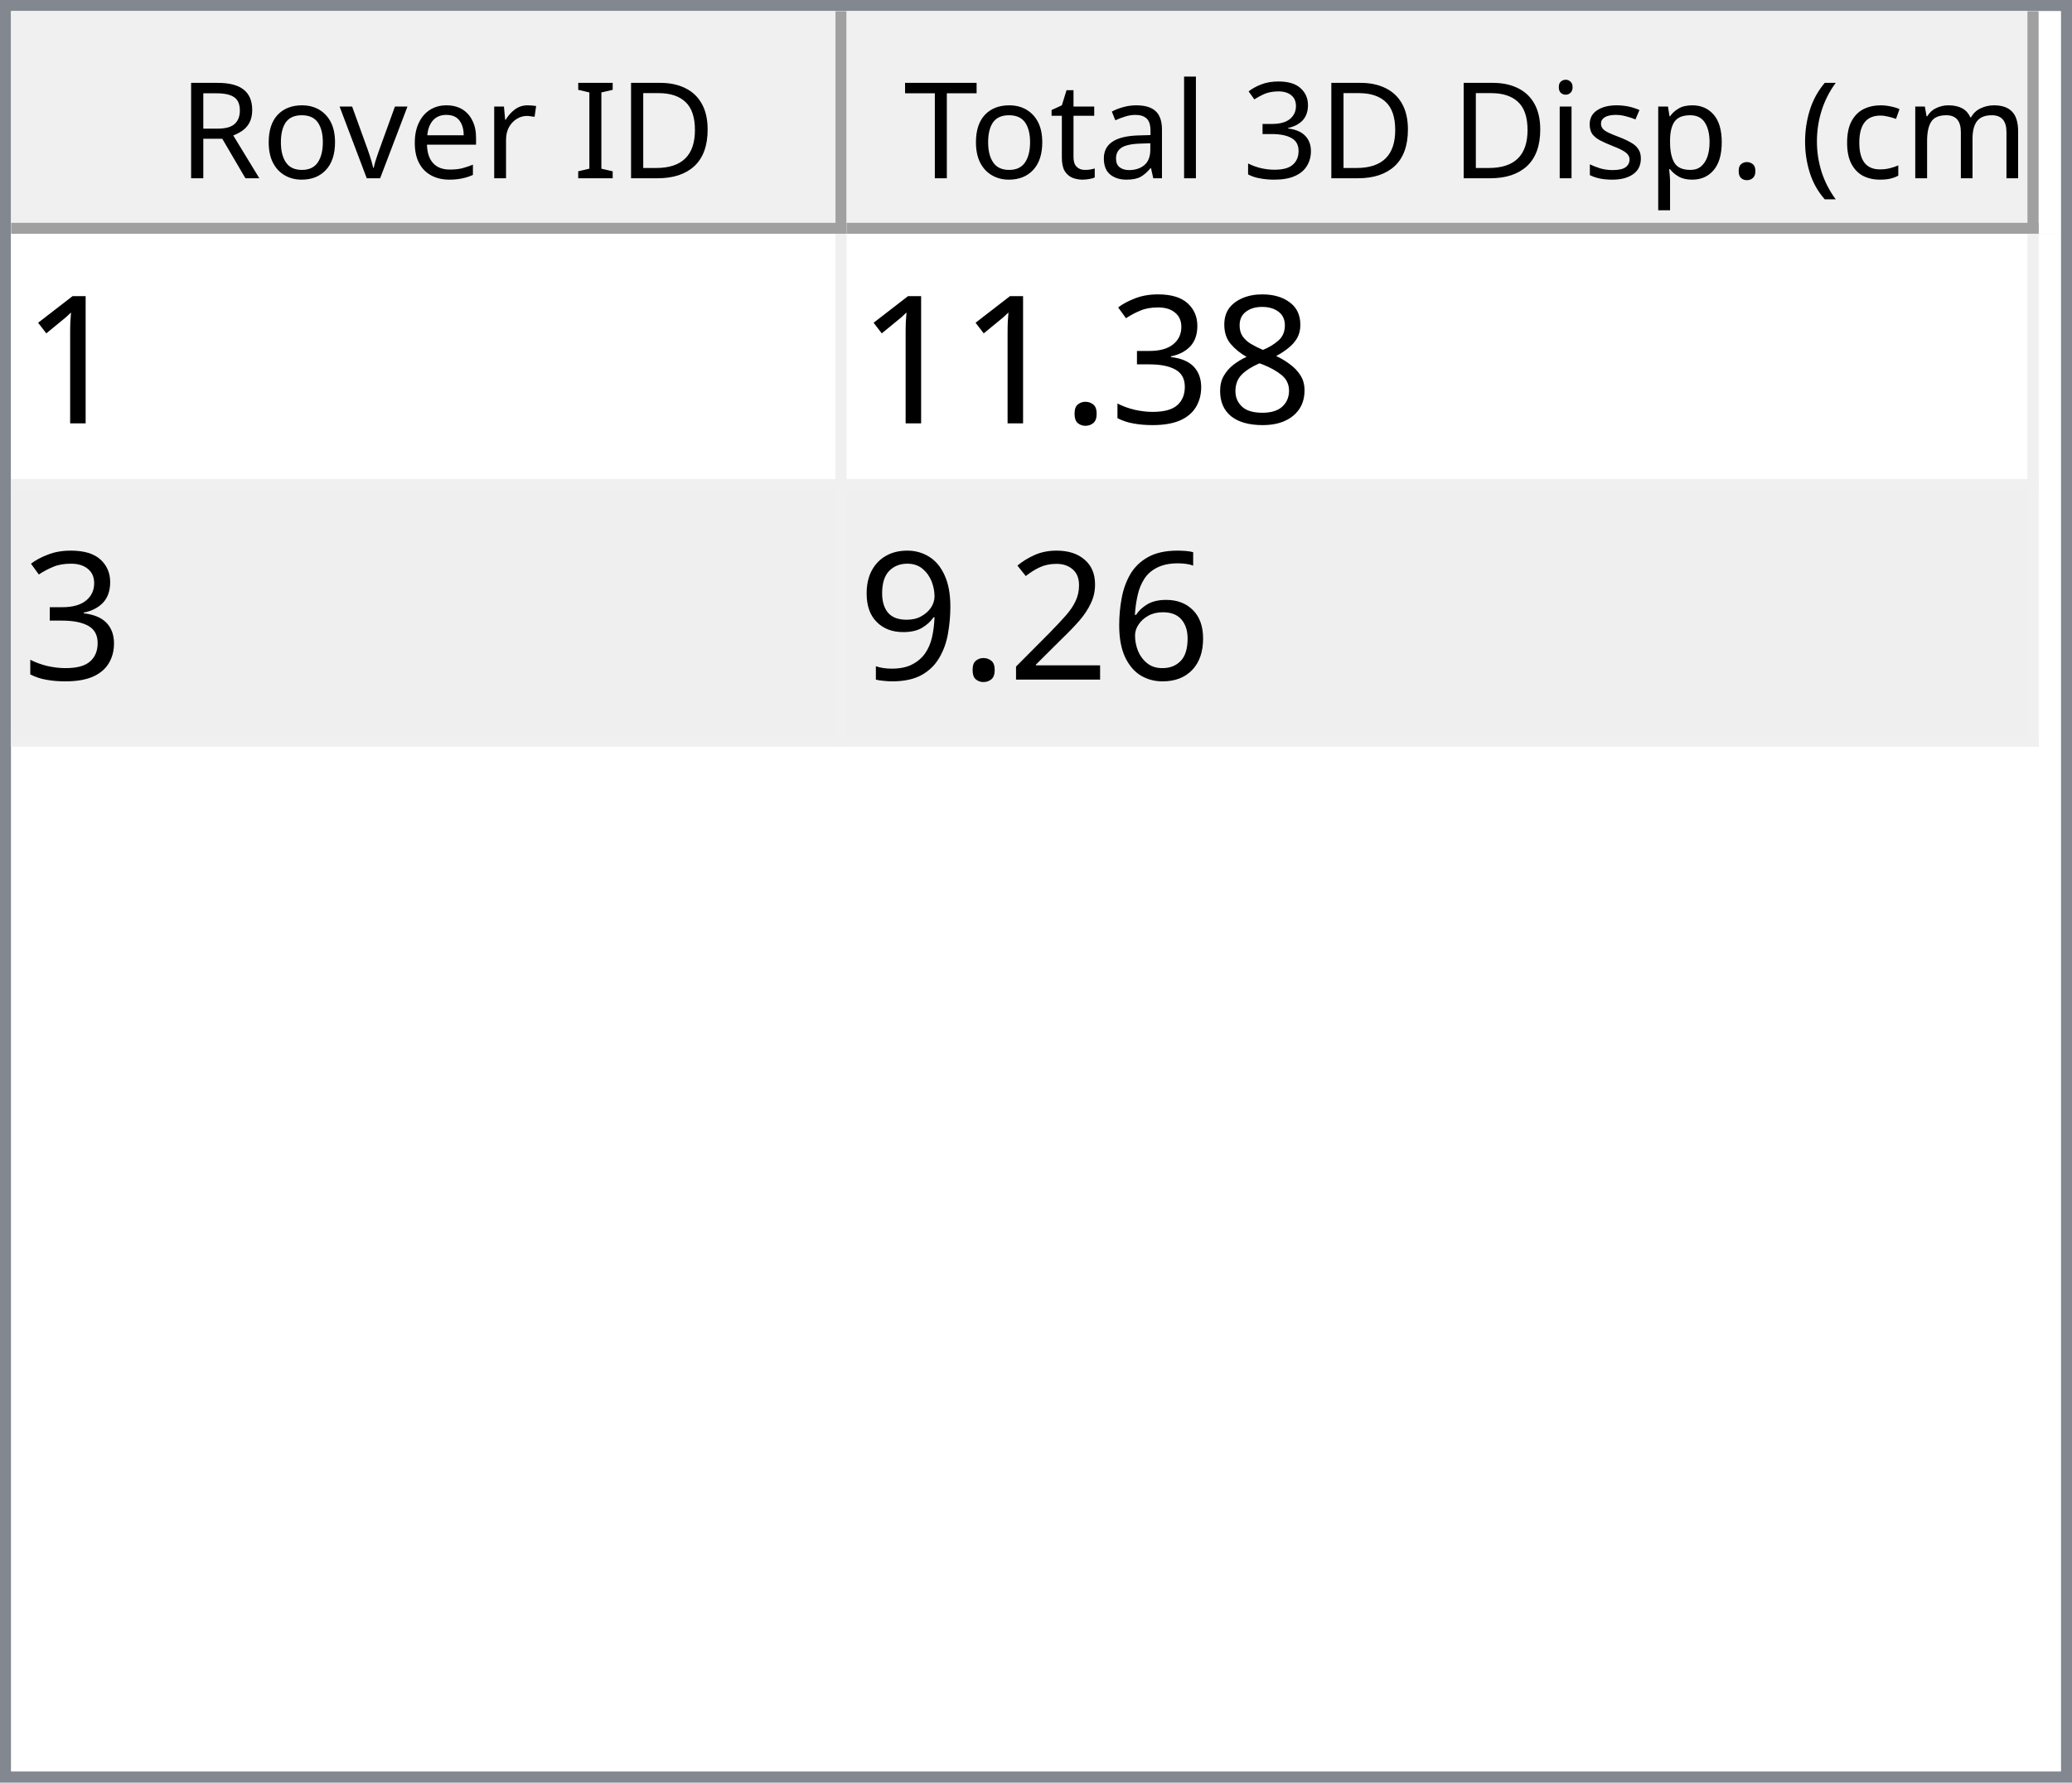
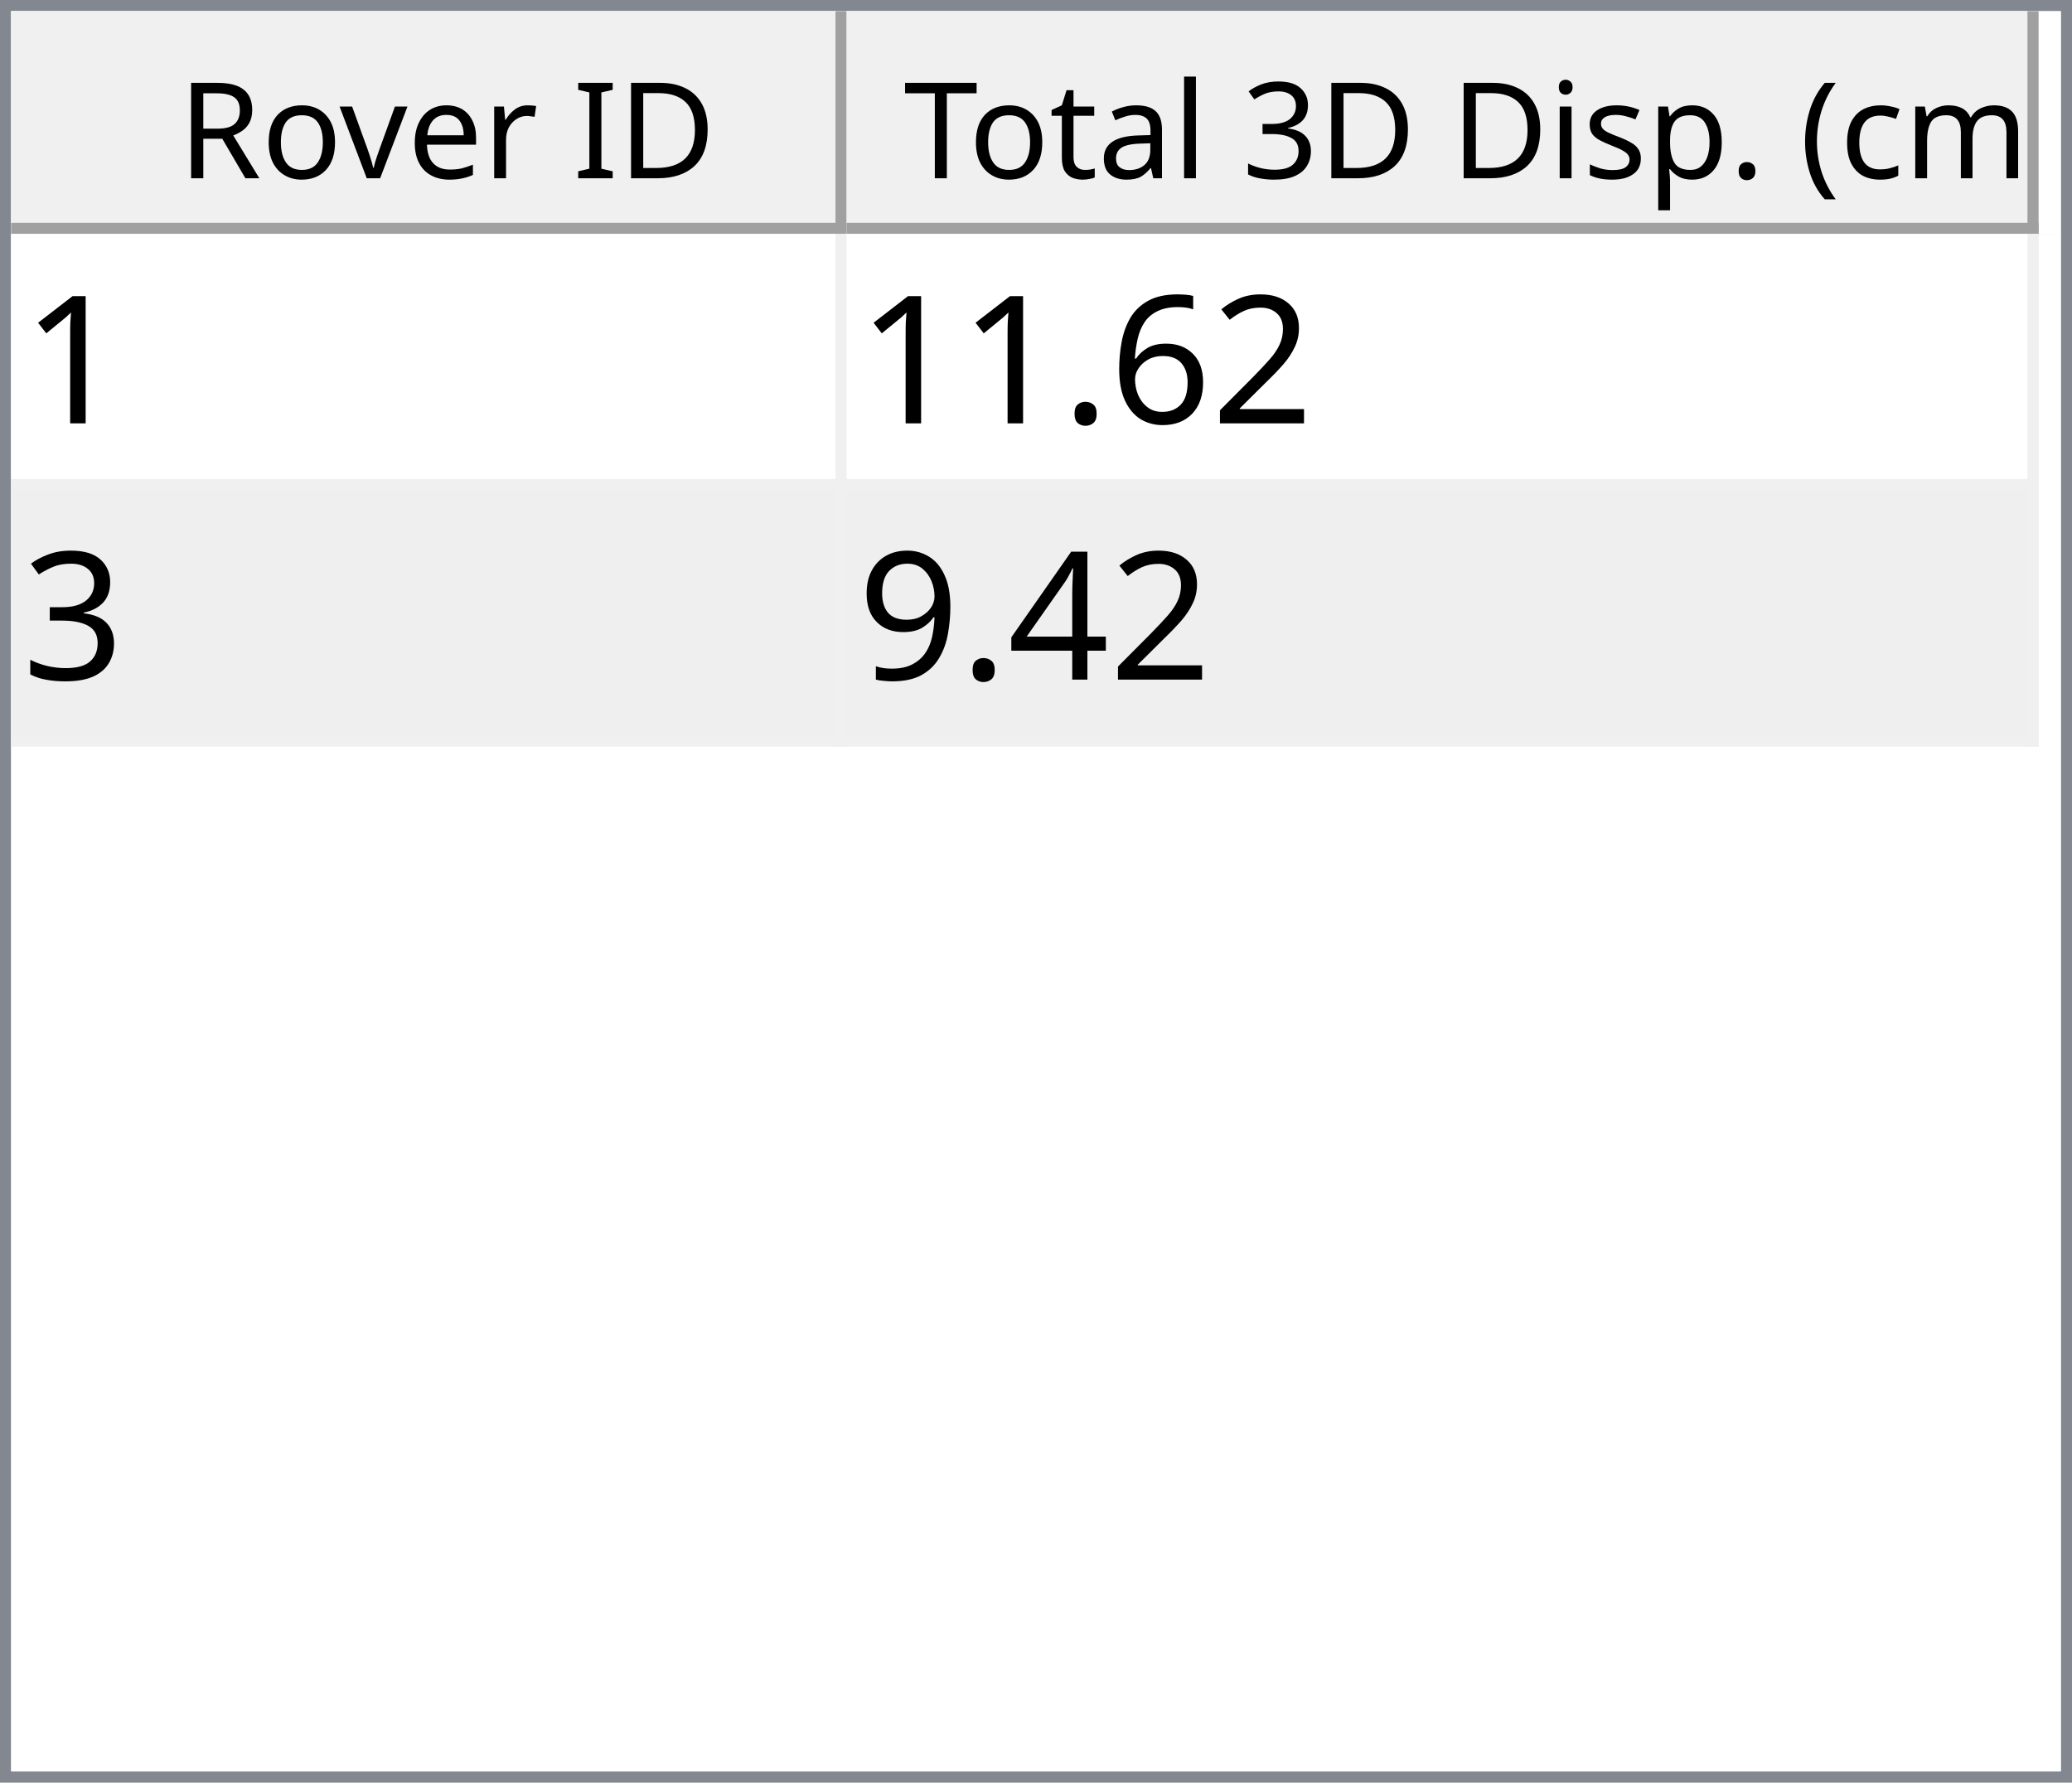
<svg xmlns="http://www.w3.org/2000/svg" style="fill-opacity:1; color-rendering:auto; color-interpolation:auto; text-rendering:auto; stroke:black; stroke-linecap:square; stroke-miterlimit:10; shape-rendering:auto; stroke-opacity:1; fill:black; stroke-dasharray:none; font-weight:normal; stroke-width:1; font-family:'Dialog'; font-style:normal; stroke-linejoin:miter; font-size:12px; stroke-dashoffset:0; image-rendering:auto;" width="186" height="160">
  <defs id="genericDefs" />
  <g>
    <defs id="defs1">
      <clipPath clipPathUnits="userSpaceOnUse" id="clipPath1">
        <path d="M0 0 L186 0 L186 160 L0 160 L0 0 Z" />
      </clipPath>
      <clipPath clipPathUnits="userSpaceOnUse" id="clipPath2">
        <path d="M0 0 L0 160 L186 160 L186 0 Z" />
      </clipPath>
      <clipPath clipPathUnits="userSpaceOnUse" id="clipPath3">
        <path d="M0 0 L0 20 L184 20 L184 0 Z" />
      </clipPath>
      <clipPath clipPathUnits="userSpaceOnUse" id="clipPath4">
        <path d="M0 0 L0 20 L75 20 L75 0 Z" />
      </clipPath>
      <clipPath clipPathUnits="userSpaceOnUse" id="clipPath5">
        <path d="M1 1 L1 19 L74 19 L74 1 Z" />
      </clipPath>
      <clipPath clipPathUnits="userSpaceOnUse" id="clipPath6">
        <path d="M0 0 L0 18 L73 18 L73 0 Z" />
      </clipPath>
      <clipPath clipPathUnits="userSpaceOnUse" id="clipPath7">
        <path d="M-0.5 -0.5 L-0.5 19.5 L74.5 19.5 L74.5 -0.5 Z" />
      </clipPath>
      <clipPath clipPathUnits="userSpaceOnUse" id="clipPath8">
        <path d="M0 0 L0 20 L107 20 L107 0 Z" />
      </clipPath>
      <clipPath clipPathUnits="userSpaceOnUse" id="clipPath9">
        <path d="M1 1 L1 19 L106 19 L106 1 Z" />
      </clipPath>
      <clipPath clipPathUnits="userSpaceOnUse" id="clipPath10">
        <path d="M0 0 L0 18 L105 18 L105 0 Z" />
      </clipPath>
      <clipPath clipPathUnits="userSpaceOnUse" id="clipPath11">
        <path d="M-0.5 -0.5 L-0.5 19.5 L106.5 19.5 L106.5 -0.5 Z" />
      </clipPath>
      <clipPath clipPathUnits="userSpaceOnUse" id="clipPath12">
        <path d="M0 0 L0 138 L184 138 L184 0 Z" />
      </clipPath>
      <clipPath clipPathUnits="userSpaceOnUse" id="clipPath13">
        <path d="M0 0 L0 46 L182 46 L182 0 Z" />
      </clipPath>
      <clipPath clipPathUnits="userSpaceOnUse" id="clipPath14">
        <path d="M-0.5 -0.5 L-0.5 45.5 L181.5 45.5 L181.5 -0.5 Z" />
      </clipPath>
      <clipPath clipPathUnits="userSpaceOnUse" id="clipPath15">
        <path d="M0 0 L0 22 L74 22 L74 0 Z" />
      </clipPath>
      <clipPath clipPathUnits="userSpaceOnUse" id="clipPath16">
        <path d="M0 0 L0 22 L106 22 L106 0 Z" />
      </clipPath>
      <font horiz-adv-x="64.551" id="font1">
        <font-face ascent="107.91" descent="25.098" units-per-em="100" style="font-style:normal; font-family:Segoe UI; font-weight:normal;" />
        <missing-glyph horiz-adv-x="64.551" d="M8.109 0 L8.109 68.266 L56.453 68.266 L56.453 0 L8.109 0 ZM15.328 7.234 L49.219 7.234 L49.219 61.031 L15.328 61.031 L15.328 7.234 Z" />
        <glyph unicode="D" horiz-adv-x="70.117" d="M9.188 0 L9.188 70.016 L28.516 70.016 Q65.531 70.016 65.531 35.891 Q65.531 19.672 55.25 9.836 Q44.969 0 27.734 0 L9.188 0 ZM17.391 62.594 L17.391 7.422 L27.828 7.422 Q41.609 7.422 49.273 14.797 Q56.938 22.172 56.938 35.688 Q56.938 62.594 28.328 62.594 L17.391 62.594 Z" />
        <glyph unicode="I" horiz-adv-x="26.611" d="M17.391 0 L9.188 0 L9.188 70.016 L17.391 70.016 L17.391 0 Z" />
        <glyph unicode=" " horiz-adv-x="27.393" d="" />
        <glyph unicode="r" horiz-adv-x="34.766" d="M34.188 41.891 Q32.078 43.5 28.125 43.5 Q23 43.5 19.555 38.672 Q16.109 33.844 16.109 25.484 L16.109 0 L8.109 0 L8.109 50 L16.109 50 L16.109 39.703 L16.312 39.703 Q18.016 44.969 21.531 47.922 Q25.047 50.875 29.391 50.875 Q32.516 50.875 34.188 50.203 L34.188 41.891 Z" />
        <glyph unicode="e" horiz-adv-x="52.295" d="M48.297 23 L12.984 23 Q13.188 14.656 17.484 10.109 Q21.781 5.562 29.297 5.562 Q37.75 5.562 44.828 11.141 L44.828 3.609 Q38.234 -1.172 27.391 -1.172 Q16.797 -1.172 10.742 5.641 Q4.688 12.453 4.688 24.812 Q4.688 36.469 11.305 43.82 Q17.922 51.172 27.734 51.172 Q37.547 51.172 42.922 44.828 Q48.297 38.484 48.297 27.203 L48.297 23 ZM40.094 29.781 Q40.047 36.719 36.75 40.578 Q33.453 44.438 27.594 44.438 Q21.922 44.438 17.969 40.383 Q14.016 36.328 13.094 29.781 L40.094 29.781 Z" />
        <glyph unicode="v" horiz-adv-x="47.9" d="M47.406 50 L27.484 0 L19.625 0 L0.688 50 L9.469 50 L22.172 13.672 Q23.578 9.672 23.922 6.688 L24.125 6.688 Q24.609 10.453 25.688 13.484 L38.969 50 L47.406 50 Z" />
        <glyph unicode="o" horiz-adv-x="58.594" d="M29 -1.172 Q17.922 -1.172 11.305 5.836 Q4.688 12.844 4.688 24.422 Q4.688 37.016 11.57 44.094 Q18.453 51.172 30.172 51.172 Q41.359 51.172 47.633 44.289 Q53.906 37.406 53.906 25.203 Q53.906 13.234 47.141 6.031 Q40.375 -1.172 29 -1.172 ZM29.594 44.438 Q21.875 44.438 17.383 39.188 Q12.891 33.938 12.891 24.703 Q12.891 15.828 17.43 10.695 Q21.969 5.562 29.594 5.562 Q37.359 5.562 41.531 10.594 Q45.703 15.625 45.703 24.906 Q45.703 34.281 41.531 39.359 Q37.359 44.438 29.594 44.438 Z" />
        <glyph unicode="R" horiz-adv-x="59.814" d="M59.375 0 L49.609 0 L37.891 19.625 Q36.281 22.359 34.766 24.289 Q33.25 26.219 31.664 27.438 Q30.078 28.656 28.25 29.219 Q26.422 29.781 24.125 29.781 L17.391 29.781 L17.391 0 L9.188 0 L9.188 70.016 L30.078 70.016 Q34.672 70.016 38.555 68.867 Q42.438 67.719 45.289 65.375 Q48.141 63.031 49.758 59.547 Q51.375 56.062 51.375 51.375 Q51.375 47.703 50.273 44.656 Q49.172 41.609 47.148 39.211 Q45.125 36.812 42.266 35.133 Q39.406 33.453 35.844 32.516 L35.844 32.328 Q37.594 31.547 38.891 30.547 Q40.188 29.547 41.359 28.18 Q42.531 26.812 43.68 25.078 Q44.828 23.344 46.234 21.047 L59.375 0 ZM17.391 62.594 L17.391 37.203 L28.516 37.203 Q31.594 37.203 34.203 38.133 Q36.812 39.062 38.719 40.797 Q40.625 42.531 41.703 45.047 Q42.781 47.562 42.781 50.688 Q42.781 56.297 39.141 59.445 Q35.5 62.594 28.609 62.594 L17.391 62.594 Z" />
        <glyph unicode=")" horiz-adv-x="30.176" d="M8.297 -15.922 L1.172 -15.922 Q16.406 2.344 16.406 26.812 Q16.406 51.469 1.078 70.016 L8.297 70.016 Q23.531 52.156 23.531 26.703 Q23.531 1.375 8.297 -15.922 Z" />
        <glyph unicode="m" horiz-adv-x="86.133" d="M79.109 0 L71.094 0 L71.094 28.719 Q71.094 37.016 68.531 40.727 Q65.969 44.438 59.906 44.438 Q54.781 44.438 51.195 39.75 Q47.609 35.062 47.609 28.516 L47.609 0 L39.594 0 L39.594 29.688 Q39.594 44.438 28.219 44.438 Q22.953 44.438 19.531 40.016 Q16.109 35.594 16.109 28.516 L16.109 0 L8.109 0 L8.109 50 L16.109 50 L16.109 42.094 L16.312 42.094 Q21.625 51.172 31.844 51.172 Q36.969 51.172 40.773 48.312 Q44.578 45.453 46 40.828 Q51.562 51.172 62.594 51.172 Q79.109 51.172 79.109 30.812 L79.109 0 Z" />
        <glyph unicode="c" horiz-adv-x="46.191" d="M42.188 2.297 Q36.422 -1.172 28.516 -1.172 Q17.828 -1.172 11.258 5.789 Q4.688 12.75 4.688 23.828 Q4.688 36.188 11.766 43.68 Q18.844 51.172 30.672 51.172 Q37.25 51.172 42.281 48.734 L42.281 40.531 Q36.719 44.438 30.375 44.438 Q22.703 44.438 17.797 38.945 Q12.891 33.453 12.891 24.516 Q12.891 15.719 17.508 10.641 Q22.125 5.562 29.891 5.562 Q36.422 5.562 42.188 9.906 L42.188 2.297 Z" />
        <glyph unicode="(" horiz-adv-x="30.176" d="M29.109 -15.922 L21.969 -15.922 Q6.844 1.375 6.844 26.703 Q6.844 52.156 21.969 70.016 L29.203 70.016 Q13.875 51.469 13.875 26.812 Q13.875 2.344 29.109 -15.922 Z" />
        <glyph unicode="." horiz-adv-x="21.68" d="M10.891 -1.078 Q8.641 -1.078 7.055 0.539 Q5.469 2.156 5.469 4.391 Q5.469 6.641 7.055 8.273 Q8.641 9.906 10.891 9.906 Q13.188 9.906 14.797 8.273 Q16.406 6.641 16.406 4.391 Q16.406 2.156 14.797 0.539 Q13.188 -1.078 10.891 -1.078 Z" />
        <glyph unicode="p" horiz-adv-x="58.789" d="M16.312 7.234 L16.109 7.234 L16.109 -23 L8.109 -23 L8.109 50 L16.109 50 L16.109 41.219 L16.312 41.219 Q22.219 51.172 33.594 51.172 Q43.266 51.172 48.688 44.461 Q54.109 37.75 54.109 26.469 Q54.109 13.922 48 6.375 Q41.891 -1.172 31.297 -1.172 Q21.578 -1.172 16.312 7.234 ZM16.109 27.391 L16.109 20.406 Q16.109 14.203 20.141 9.883 Q24.172 5.562 30.375 5.562 Q37.641 5.562 41.773 11.133 Q45.906 16.703 45.906 26.609 Q45.906 34.969 42.047 39.703 Q38.188 44.438 31.594 44.438 Q24.609 44.438 20.359 39.578 Q16.109 34.719 16.109 27.391 Z" />
        <glyph unicode="s" horiz-adv-x="42.432" d="M5.078 1.812 L5.078 10.406 Q11.625 5.562 19.484 5.562 Q30.031 5.562 30.031 12.594 Q30.031 14.594 29.125 15.992 Q28.219 17.391 26.68 18.461 Q25.141 19.531 23.07 20.383 Q21 21.234 18.609 22.172 Q15.281 23.484 12.766 24.828 Q10.25 26.172 8.57 27.859 Q6.891 29.547 6.031 31.695 Q5.172 33.844 5.172 36.719 Q5.172 40.234 6.789 42.945 Q8.406 45.656 11.086 47.484 Q13.766 49.312 17.211 50.242 Q20.656 51.172 24.312 51.172 Q30.812 51.172 35.938 48.922 L35.938 40.828 Q30.422 44.438 23.25 44.438 Q21 44.438 19.195 43.922 Q17.391 43.406 16.094 42.477 Q14.797 41.547 14.086 40.258 Q13.375 38.969 13.375 37.406 Q13.375 35.453 14.086 34.133 Q14.797 32.812 16.164 31.789 Q17.531 30.766 19.484 29.938 Q21.438 29.109 23.922 28.125 Q27.25 26.859 29.883 25.516 Q32.516 24.172 34.375 22.484 Q36.234 20.797 37.234 18.602 Q38.234 16.406 38.234 13.375 Q38.234 9.672 36.602 6.938 Q34.969 4.203 32.234 2.398 Q29.5 0.594 25.93 -0.289 Q22.359 -1.172 18.453 -1.172 Q10.75 -1.172 5.078 1.812 Z" />
        <glyph unicode="i" horiz-adv-x="24.219" d="M12.203 62.703 Q10.062 62.703 8.547 64.164 Q7.031 65.625 7.031 67.875 Q7.031 70.125 8.547 71.609 Q10.062 73.094 12.203 73.094 Q14.406 73.094 15.945 71.609 Q17.484 70.125 17.484 67.875 Q17.484 65.719 15.945 64.211 Q14.406 62.703 12.203 62.703 ZM16.109 0 L8.109 0 L8.109 50 L16.109 50 L16.109 0 Z" />
        <glyph unicode="3" horiz-adv-x="53.906" d="M46.531 19.828 Q46.531 15.094 44.75 11.211 Q42.969 7.328 39.719 4.57 Q36.469 1.812 31.93 0.297 Q27.391 -1.219 21.922 -1.219 Q11.922 -1.219 6 2.594 L6 11.188 Q13.094 5.609 22.219 5.609 Q25.875 5.609 28.828 6.539 Q31.781 7.469 33.906 9.227 Q36.031 10.984 37.18 13.477 Q38.328 15.969 38.328 19.094 Q38.328 32.812 18.797 32.812 L12.984 32.812 L12.984 39.594 L18.5 39.594 Q35.797 39.594 35.797 52.484 Q35.797 64.406 22.609 64.406 Q15.188 64.406 8.688 59.422 L8.688 67.188 Q15.375 71.188 24.609 71.188 Q29 71.188 32.57 69.969 Q36.141 68.75 38.68 66.555 Q41.219 64.359 42.609 61.281 Q44 58.203 44 54.5 Q44 40.672 30.031 36.719 L30.031 36.531 Q33.594 36.141 36.625 34.797 Q39.656 33.453 41.852 31.305 Q44.047 29.156 45.289 26.25 Q46.531 23.344 46.531 19.828 Z" />
        <glyph unicode="l" horiz-adv-x="24.219" d="M16.109 0 L8.109 0 L8.109 74.031 L16.109 74.031 L16.109 0 Z" />
        <glyph unicode="a" horiz-adv-x="50.879" d="M43.891 0 L35.891 0 L35.891 7.812 L35.688 7.812 Q30.469 -1.172 20.312 -1.172 Q12.844 -1.172 8.617 2.781 Q4.391 6.734 4.391 13.281 Q4.391 27.297 20.906 29.594 L35.891 31.688 Q35.891 44.438 25.594 44.438 Q16.547 44.438 9.281 38.281 L9.281 46.484 Q16.656 51.172 26.266 51.172 Q43.891 51.172 43.891 32.516 L43.891 0 ZM35.891 25.297 L23.828 23.641 Q18.266 22.859 15.43 20.875 Q12.594 18.891 12.594 13.875 Q12.594 10.203 15.211 7.883 Q17.828 5.562 22.172 5.562 Q28.125 5.562 32.008 9.742 Q35.891 13.922 35.891 20.312 L35.891 25.297 Z" />
        <glyph unicode="t" horiz-adv-x="33.887" d="M31.297 0.484 Q28.469 -1.078 23.828 -1.078 Q10.688 -1.078 10.688 13.578 L10.688 43.172 L2.094 43.172 L2.094 50 L10.688 50 L10.688 62.203 L18.703 64.797 L18.703 50 L31.297 50 L31.297 43.172 L18.703 43.172 L18.703 14.984 Q18.703 9.969 20.414 7.82 Q22.125 5.672 26.078 5.672 Q29.109 5.672 31.297 7.328 L31.297 0.484 Z" />
        <glyph unicode="T" horiz-adv-x="52.393" d="M50.594 62.594 L30.375 62.594 L30.375 0 L22.172 0 L22.172 62.594 L2 62.594 L2 70.016 L50.594 70.016 L50.594 62.594 Z" />
      </font>
      <font horiz-adv-x="75.0" id="font2">
        <font-face ascent="100.537" descent="21.973" units-per-em="100" style="font-style:normal; font-family:sans-serif; font-weight:normal;" />
        <missing-glyph horiz-adv-x="75.0" d="M12.5 0 L12.5 62.5 L62.5 62.5 L62.5 0 L12.5 0 ZM14.062 1.562 L60.938 1.562 L60.938 60.938 L14.062 60.938 L14.062 1.562 Z" />
        <glyph unicode="1" horiz-adv-x="55.615" d="M37.25 0 L28.469 0 L28.469 56 Q25.297 52.984 20.141 49.953 Q14.984 46.922 10.891 45.406 L10.891 53.906 Q18.266 57.375 23.781 62.305 Q29.297 67.234 31.594 71.875 L37.25 71.875 L37.25 0 Z" />
-         <glyph unicode="8" horiz-adv-x="55.615" d="M17.672 38.812 Q12.203 40.828 9.57 44.539 Q6.938 48.25 6.938 53.422 Q6.938 61.234 12.555 66.555 Q18.172 71.875 27.484 71.875 Q36.859 71.875 42.578 66.43 Q48.297 60.984 48.297 53.172 Q48.297 48.188 45.68 44.508 Q43.062 40.828 37.75 38.812 Q44.344 36.672 47.781 31.883 Q51.219 27.094 51.219 20.453 Q51.219 11.281 44.727 5.031 Q38.234 -1.219 27.641 -1.219 Q17.047 -1.219 10.547 5.055 Q4.047 11.328 4.047 20.703 Q4.047 27.688 7.594 32.398 Q11.141 37.109 17.672 38.812 ZM15.922 53.719 Q15.922 48.641 19.195 45.414 Q22.469 42.188 27.688 42.188 Q32.766 42.188 36.016 45.383 Q39.266 48.578 39.266 53.219 Q39.266 58.062 35.914 61.359 Q32.562 64.656 27.594 64.656 Q22.562 64.656 19.242 61.43 Q15.922 58.203 15.922 53.719 ZM13.094 20.656 Q13.094 16.891 14.875 13.375 Q16.656 9.859 20.172 7.93 Q23.688 6 27.734 6 Q34.031 6 38.133 10.055 Q42.234 14.109 42.234 20.359 Q42.234 26.703 38.016 30.859 Q33.797 35.016 27.438 35.016 Q21.234 35.016 17.164 30.914 Q13.094 26.812 13.094 20.656 Z" />
+         <glyph unicode="2" horiz-adv-x="55.615" d="M50.344 8.453 L50.344 0 L3.031 0 Q2.938 3.172 4.047 6.109 Q5.859 10.938 9.836 15.625 Q13.812 20.312 21.344 26.469 Q33.016 36.031 37.117 41.625 Q41.219 47.219 41.219 52.203 Q41.219 57.422 37.477 61.008 Q33.734 64.594 27.734 64.594 Q21.391 64.594 17.578 60.789 Q13.766 56.984 13.719 50.25 L4.688 51.172 Q5.609 61.281 11.664 66.578 Q17.719 71.875 27.938 71.875 Q38.234 71.875 44.242 66.164 Q50.25 60.453 50.25 52 Q50.25 47.703 48.492 43.555 Q46.734 39.406 42.656 34.812 Q38.578 30.219 29.109 22.219 Q21.188 15.578 18.945 13.211 Q16.703 10.844 15.234 8.453 L50.344 8.453 Z" />
+         <glyph unicode="6" horiz-adv-x="55.615" d="M49.75 54.047 L41.016 53.375 Q39.844 58.547 37.703 60.891 Q34.125 64.656 28.906 64.656 Q24.703 64.656 21.531 62.312 Q17.391 59.281 14.992 53.469 Q12.594 47.656 12.5 36.922 Q15.672 41.75 20.266 44.094 Q24.859 46.438 29.891 46.438 Q38.672 46.438 44.852 39.969 Q51.031 33.5 51.031 23.25 Q51.031 16.5 48.125 10.719 Q45.219 4.938 40.141 1.859 Q35.062 -1.219 28.609 -1.219 Q17.625 -1.219 10.695 6.859 Q3.766 14.938 3.766 33.5 Q3.766 54.25 11.422 63.672 Q18.109 71.875 29.438 71.875 Q37.891 71.875 43.289 67.141 Q48.688 62.406 49.75 54.047 ZM13.875 23.188 Q13.875 18.656 15.797 14.508 Q17.719 10.359 21.188 8.18 Q24.656 6 28.469 6 Q34.031 6 38.039 10.492 Q42.047 14.984 42.047 22.703 Q42.047 30.125 38.086 34.398 Q34.125 38.672 28.125 38.672 Q22.172 38.672 18.023 34.398 Q13.875 30.125 13.875 23.188 Z" />
+         <glyph unicode="." horiz-adv-x="27.783" d="M9.078 0 L9.078 10.016 L19.094 10.016 L19.094 0 L9.078 0 Z" />
        <glyph unicode="3" horiz-adv-x="55.615" d="M4.203 18.891 L12.984 20.062 Q14.5 12.594 18.141 9.297 Q21.781 6 27 6 Q33.203 6 37.477 10.297 Q41.75 14.594 41.75 20.953 Q41.75 27 37.797 30.93 Q33.844 34.859 27.734 34.859 Q25.25 34.859 21.531 33.891 L22.516 41.609 Q23.391 41.5 23.922 41.5 Q29.547 41.5 34.039 44.43 Q38.531 47.359 38.531 53.469 Q38.531 58.297 35.258 61.477 Q31.984 64.656 26.812 64.656 Q21.688 64.656 18.266 61.43 Q14.844 58.203 13.875 51.766 L5.078 53.328 Q6.688 62.156 12.398 67.016 Q18.109 71.875 26.609 71.875 Q32.469 71.875 37.398 69.359 Q42.328 66.844 44.945 62.5 Q47.562 58.156 47.562 53.266 Q47.562 48.641 45.07 44.828 Q42.578 41.016 37.703 38.766 Q44.047 37.312 47.562 32.695 Q51.078 28.078 51.078 21.141 Q51.078 11.766 44.242 5.25 Q37.406 -1.266 26.953 -1.266 Q17.531 -1.266 11.305 4.352 Q5.078 9.969 4.203 18.891 Z" />
-         <glyph unicode="." horiz-adv-x="27.783" d="M9.078 0 L9.078 10.016 L19.094 10.016 L19.094 0 L9.078 0 Z" />
-         <glyph unicode="6" horiz-adv-x="55.615" d="M49.75 54.047 L41.016 53.375 Q39.844 58.547 37.703 60.891 Q34.125 64.656 28.906 64.656 Q24.703 64.656 21.531 62.312 Q17.391 59.281 14.992 53.469 Q12.594 47.656 12.5 36.922 Q15.672 41.75 20.266 44.094 Q24.859 46.438 29.891 46.438 Q38.672 46.438 44.852 39.969 Q51.031 33.5 51.031 23.25 Q51.031 16.5 48.125 10.719 Q45.219 4.938 40.141 1.859 Q35.062 -1.219 28.609 -1.219 Q17.625 -1.219 10.695 6.859 Q3.766 14.938 3.766 33.5 Q3.766 54.25 11.422 63.672 Q18.109 71.875 29.438 71.875 Q37.891 71.875 43.289 67.141 Q48.688 62.406 49.75 54.047 ZM13.875 23.188 Q13.875 18.656 15.797 14.508 Q17.719 10.359 21.188 8.18 Q24.656 6 28.469 6 Q34.031 6 38.039 10.492 Q42.047 14.984 42.047 22.703 Q42.047 30.125 38.086 34.398 Q34.125 38.672 28.125 38.672 Q22.172 38.672 18.023 34.398 Q13.875 30.125 13.875 23.188 Z" />
-         <glyph unicode="2" horiz-adv-x="55.615" d="M50.344 8.453 L50.344 0 L3.031 0 Q2.938 3.172 4.047 6.109 Q5.859 10.938 9.836 15.625 Q13.812 20.312 21.344 26.469 Q33.016 36.031 37.117 41.625 Q41.219 47.219 41.219 52.203 Q41.219 57.422 37.477 61.008 Q33.734 64.594 27.734 64.594 Q21.391 64.594 17.578 60.789 Q13.766 56.984 13.719 50.25 L4.688 51.172 Q5.609 61.281 11.664 66.578 Q17.719 71.875 27.938 71.875 Q38.234 71.875 44.242 66.164 Q50.25 60.453 50.25 52 Q50.25 47.703 48.492 43.555 Q46.734 39.406 42.656 34.812 Q38.578 30.219 29.109 22.219 Q21.188 15.578 18.945 13.211 Q16.703 10.844 15.234 8.453 L50.344 8.453 Z" />
+         <glyph unicode="4" horiz-adv-x="55.615" d="M32.328 0 L32.328 17.141 L1.266 17.141 L1.266 25.203 L33.938 71.578 L41.109 71.578 L41.109 25.203 L50.781 25.203 L50.781 17.141 L41.109 17.141 L41.109 0 L32.328 0 ZM32.328 25.203 L32.328 57.469 L9.906 25.203 L32.328 25.203 Z" />
        <glyph unicode="9" horiz-adv-x="55.615" d="M5.469 16.547 L13.922 17.328 Q14.984 11.375 18.016 8.688 Q21.047 6 25.781 6 Q29.828 6 32.883 7.859 Q35.938 9.719 37.891 12.82 Q39.844 15.922 41.164 21.195 Q42.484 26.469 42.484 31.938 Q42.484 32.516 42.438 33.688 Q39.797 29.5 35.234 26.883 Q30.672 24.266 25.344 24.266 Q16.453 24.266 10.305 30.711 Q4.156 37.156 4.156 47.703 Q4.156 58.594 10.578 65.234 Q17 71.875 26.656 71.875 Q33.641 71.875 39.43 68.117 Q45.219 64.359 48.219 57.398 Q51.219 50.438 51.219 37.25 Q51.219 23.531 48.242 15.406 Q45.266 7.281 39.383 3.031 Q33.5 -1.219 25.594 -1.219 Q17.188 -1.219 11.867 3.445 Q6.547 8.109 5.469 16.547 ZM41.453 48.141 Q41.453 55.719 37.43 60.156 Q33.406 64.594 27.734 64.594 Q21.875 64.594 17.531 59.812 Q13.188 55.031 13.188 47.406 Q13.188 40.578 17.312 36.305 Q21.438 32.031 27.484 32.031 Q33.594 32.031 37.523 36.305 Q41.453 40.578 41.453 48.141 Z" />
      </font>
    </defs>
    <g style="fill:white; stroke:white;">
      <rect x="0" y="0" width="186" style="clip-path:url(#clipPath1); stroke:none;" height="160" />
    </g>
    <g style="fill:white; text-rendering:optimizeSpeed; color-rendering:optimizeSpeed; image-rendering:optimizeSpeed; shape-rendering:crispEdges; stroke:white; color-interpolation:sRGB;">
      <rect x="0" width="186" height="160" y="0" style="stroke:none;" />
      <path style="stroke:none;" d="M0 160 L186 160 L186 0 L0 0 Z" />
    </g>
    <g style="fill:rgb(240,240,240); font-family:'Segoe UI'; stroke:rgb(240,240,240);">
      <rect x="0" y="0" width="186" style="clip-path:url(#clipPath2); stroke:none;" height="160" />
    </g>
    <g style="fill:rgb(130,135,144); font-family:'Segoe UI'; stroke:rgb(130,135,144);">
      <path d="M0 0 L186 0 L186 160 L0 160 L0 0 ZM1 1 L185 1 L185 159 L1 159 L1 1 Z" style="fill-rule:evenodd; clip-path:url(#clipPath2); stroke:none;" />
    </g>
    <g style="fill:white; font-family:'Segoe UI'; stroke:white;" transform="translate(1,1)">
      <rect x="0" y="0" width="184" style="clip-path:url(#clipPath3); stroke:none;" height="20" />
    </g>
    <g style="fill:rgb(240,240,240); font-family:'Segoe UI'; stroke:rgb(240,240,240);" transform="translate(1,1)">
      <rect x="0" y="0" width="75" style="clip-path:url(#clipPath4); stroke:none;" height="20" />
    </g>
    <g style="font-family:'Segoe UI';" transform="translate(2,2)">
      <text x="14" xml:space="preserve" y="14" style="clip-path:url(#clipPath6); stroke:none;">Rover ID</text>
    </g>
    <g style="fill:rgb(160,160,160); font-family:'Segoe UI'; stroke:rgb(160,160,160); stroke-linejoin:bevel;" transform="translate(1.5,1.5)">
      <line x1="74" x2="74" y1="0" style="fill:none; clip-path:url(#clipPath7);" y2="19" />
    </g>
    <g style="fill:rgb(160,160,160); font-family:'Segoe UI'; stroke:rgb(160,160,160); stroke-linejoin:bevel;" transform="matrix(1,0,0,1,1,1) translate(0.5,0.5)">
      <line x1="0" x2="74" y1="19" style="fill:none; clip-path:url(#clipPath7);" y2="19" />
    </g>
    <g style="fill:rgb(240,240,240); font-family:'Segoe UI'; stroke:rgb(240,240,240);" transform="translate(76,1)">
      <rect x="0" y="0" width="107" style="clip-path:url(#clipPath8); stroke:none;" height="20" />
    </g>
    <g style="font-family:'Segoe UI';" transform="translate(77,2)">
      <text x="1" xml:space="preserve" y="14" style="clip-path:url(#clipPath10); stroke:none;"> Total 3D Disp. (cm)</text>
    </g>
    <g style="fill:rgb(160,160,160); font-family:'Segoe UI'; stroke:rgb(160,160,160); stroke-linejoin:bevel;" transform="translate(76.5,1.5)">
      <line x1="106" x2="106" y1="0" style="fill:none; clip-path:url(#clipPath11);" y2="19" />
    </g>
    <g style="fill:rgb(160,160,160); font-family:'Segoe UI'; stroke:rgb(160,160,160); stroke-linejoin:bevel;" transform="matrix(1,0,0,1,76,1) translate(0.5,0.5)">
      <line x1="0" x2="106" y1="19" style="fill:none; clip-path:url(#clipPath11);" y2="19" />
    </g>
    <g style="fill:white; font-family:'Segoe UI'; stroke:white;" transform="translate(1,21)">
      <rect x="0" y="0" width="184" style="clip-path:url(#clipPath12); stroke:none;" height="138" />
    </g>
    <g style="fill:rgb(240,240,240); font-size:16px; font-family:sans-serif; stroke:rgb(240,240,240);" transform="translate(1,21)">
      <rect x="0" y="0" width="182" style="clip-path:url(#clipPath13); stroke:none;" height="46" />
      <line transform="translate(0.5,0.5)" x1="0" x2="181" y1="22" style="clip-path:url(#clipPath14); fill:none; stroke-linejoin:bevel;" y2="22" />
    </g>
    <g transform="matrix(1,0,0,1,1,21) translate(0.5,0.5)" style="fill:rgb(240,240,240); font-size:16px; font-family:sans-serif; stroke:rgb(240,240,240); stroke-linejoin:bevel;">
      <line x1="0" x2="181" y1="45" style="fill:none; clip-path:url(#clipPath14);" y2="45" />
    </g>
    <g transform="matrix(1,0,0,1,1,21) translate(0.5,0.5)" style="fill:rgb(240,240,240); font-size:16px; font-family:sans-serif; stroke:rgb(240,240,240); stroke-linejoin:bevel;">
      <line x1="74" x2="74" y1="0" style="fill:none; clip-path:url(#clipPath14);" y2="45" />
    </g>
    <g transform="matrix(1,0,0,1,1,21) translate(0.5,0.5)" style="fill:rgb(240,240,240); font-size:16px; font-family:sans-serif; stroke:rgb(240,240,240); stroke-linejoin:bevel;">
      <line x1="181" x2="181" y1="0" style="fill:none; clip-path:url(#clipPath14);" y2="45" />
    </g>
    <g style="fill:white; font-size:16px; font-family:sans-serif; stroke:white;" transform="matrix(1,0,0,1,1,21)">
      <rect x="0" y="0" width="74" style="clip-path:url(#clipPath15); stroke:none;" height="22" />
      <text x="1" y="17" style="fill:black; clip-path:url(#clipPath15); stroke:none;" xml:space="preserve">1</text>
    </g>
    <g style="fill:white; font-size:16px; font-family:sans-serif; stroke:white;" transform="matrix(1,0,0,1,1,21) translate(75,0)">
      <rect x="0" y="0" width="106" style="clip-path:url(#clipPath16); stroke:none;" height="22" />
-       <text x="1" y="17" style="fill:black; clip-path:url(#clipPath16); stroke:none;" xml:space="preserve">11.38</text>
+       <text x="1" y="17" style="fill:black; clip-path:url(#clipPath16); stroke:none;" xml:space="preserve">11.62</text>
    </g>
    <g style="fill:rgb(239,239,239); font-size:16px; font-family:sans-serif; stroke:rgb(239,239,239);" transform="matrix(1,0,0,1,1,21) translate(0,23)">
      <rect x="0" y="0" width="74" style="clip-path:url(#clipPath15); stroke:none;" height="22" />
      <text x="1" y="17" style="fill:black; clip-path:url(#clipPath15); stroke:none;" xml:space="preserve">3</text>
    </g>
    <g style="fill:rgb(239,239,239); font-size:16px; font-family:sans-serif; stroke:rgb(239,239,239);" transform="matrix(1,0,0,1,1,21) translate(75,23)">
      <rect x="0" y="0" width="106" style="clip-path:url(#clipPath16); stroke:none;" height="22" />
-       <text x="1" y="17" style="fill:black; clip-path:url(#clipPath16); stroke:none;" xml:space="preserve">9.26</text>
+       <text x="1" y="17" style="fill:black; clip-path:url(#clipPath16); stroke:none;" xml:space="preserve">9.42</text>
    </g>
  </g>
</svg>
